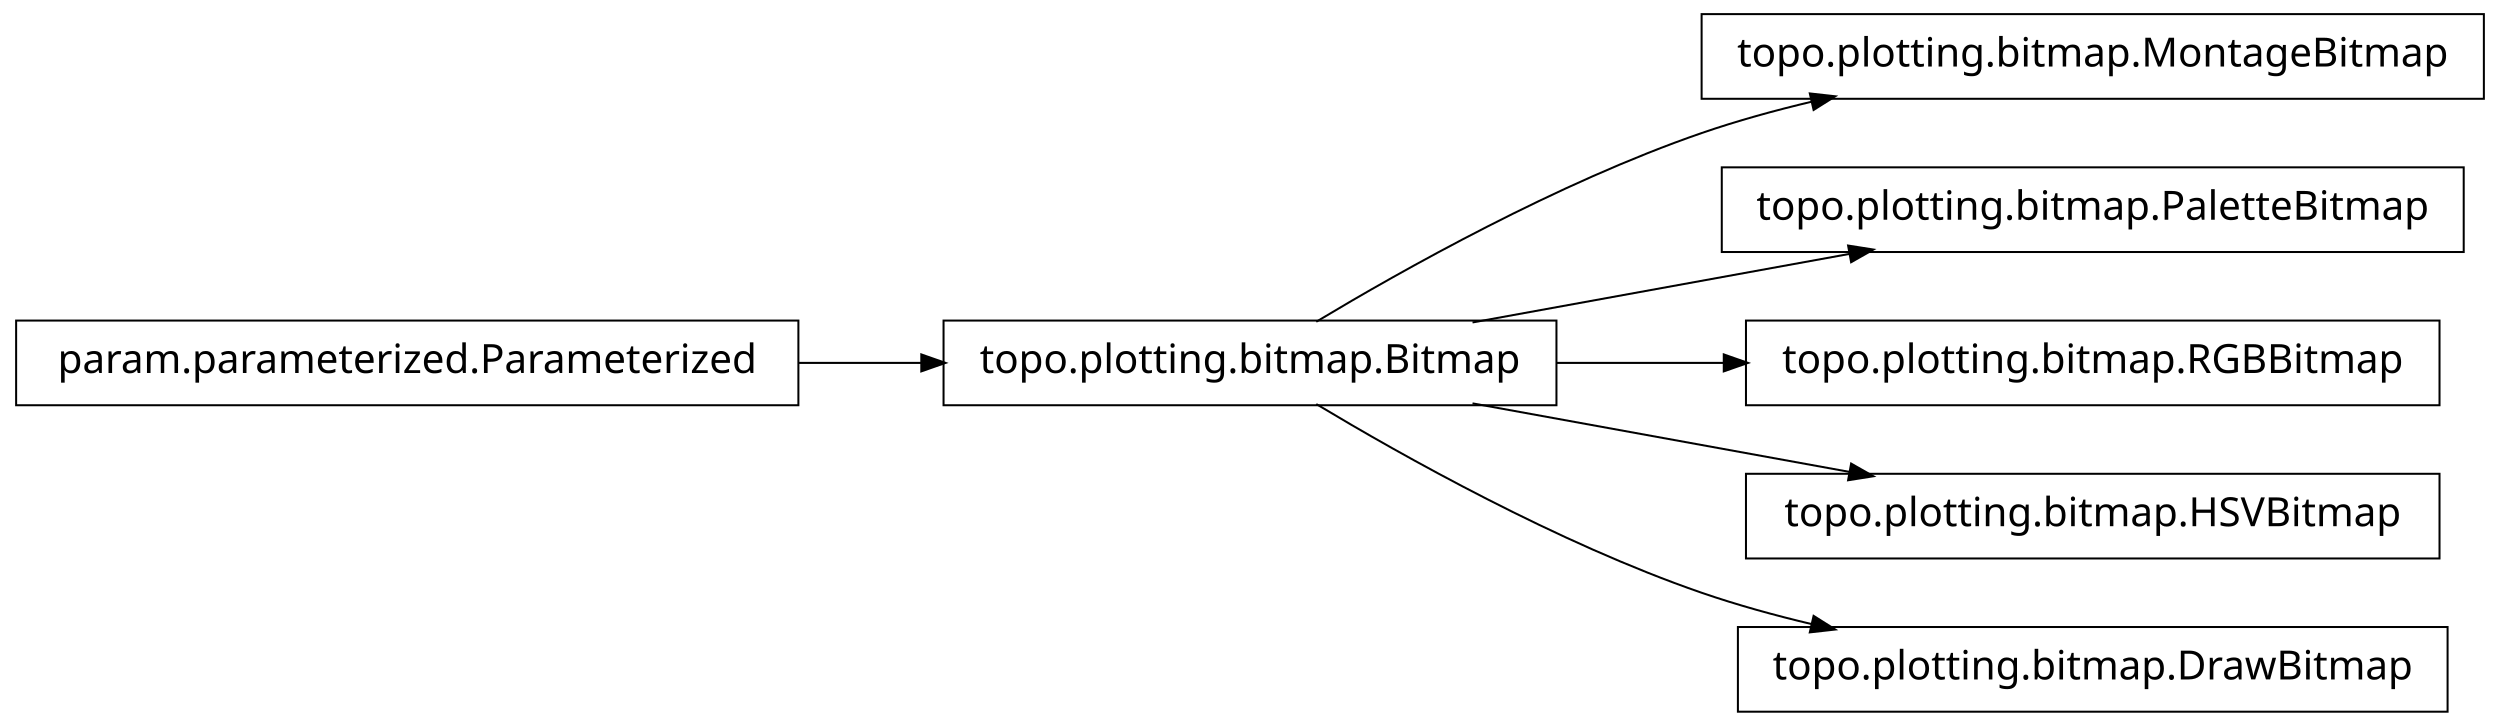
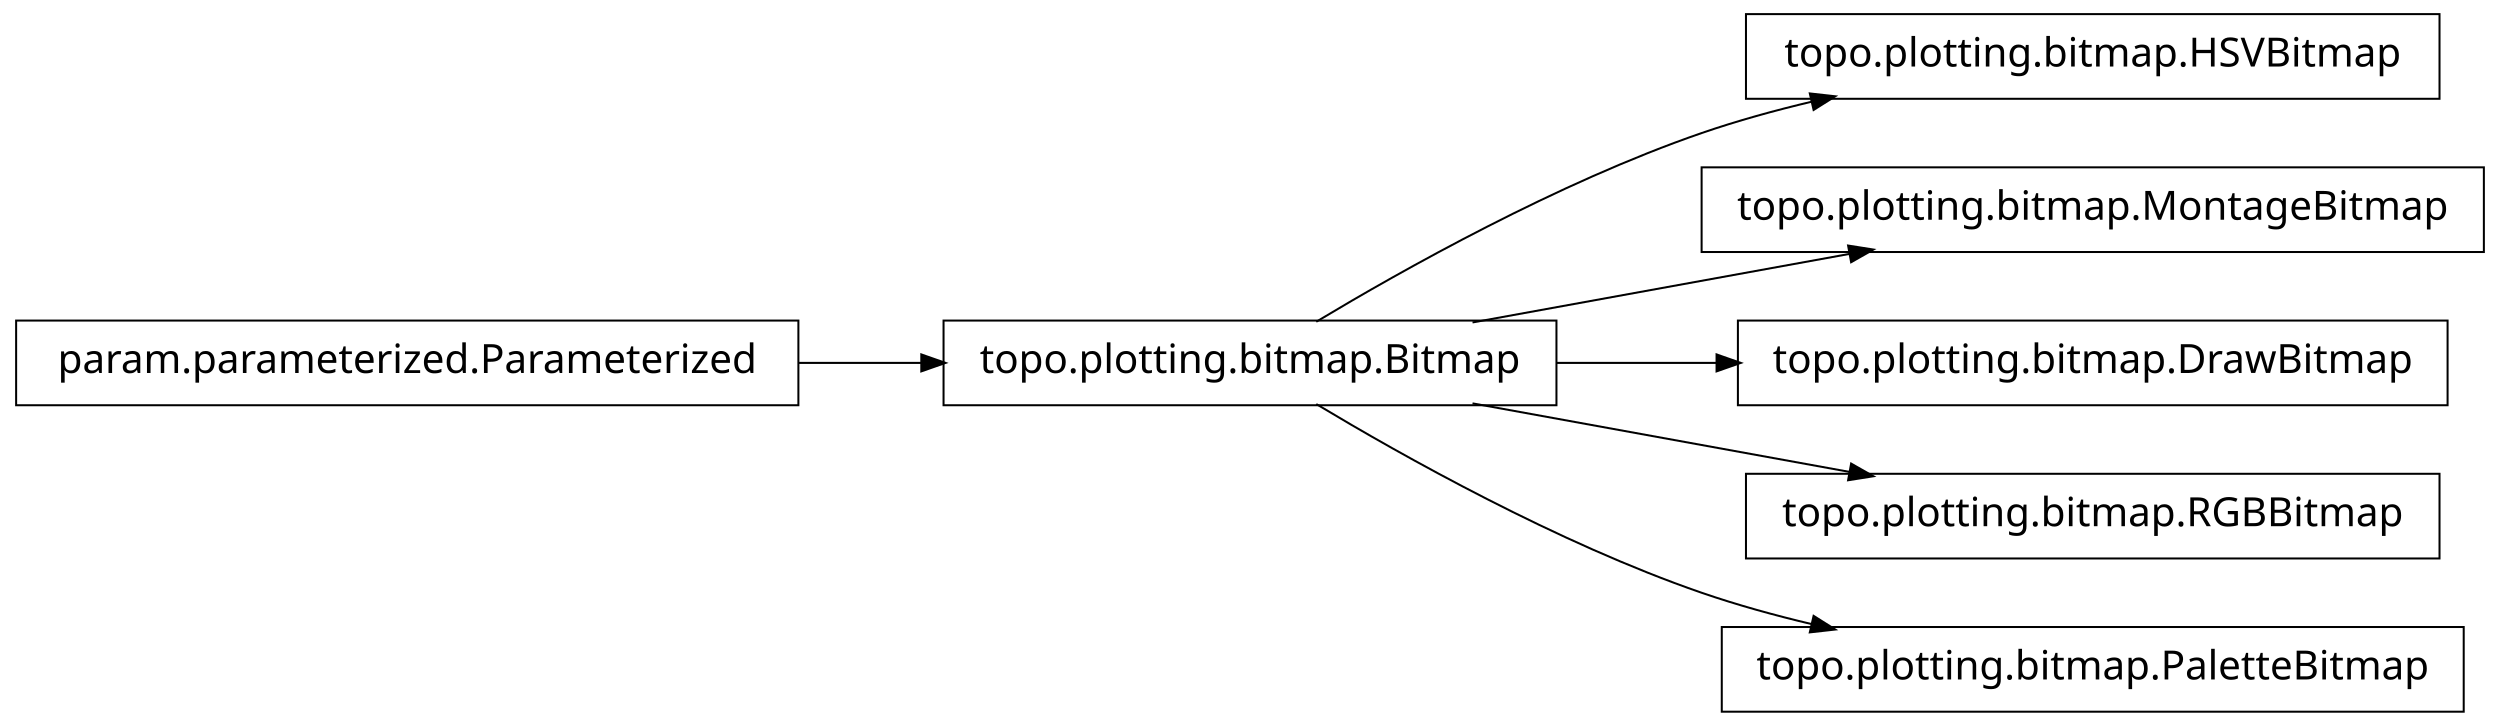
<svg xmlns="http://www.w3.org/2000/svg" width="620pt" height="180pt" viewBox="0.00 0.00 620.00 180.00">
  <g id="graph1" class="graph" transform="scale(1 1) rotate(0) translate(4 176)">
    <polygon fill="white" stroke="white" points="-4,5 -4,-176 617,-176 617,5 -4,5" />
    <g id="node1" class="node">
      <polygon fill="none" stroke="black" stroke-width="0.5" points="382,-96.5 230,-96.5 230,-75.5 382,-75.5 382,-96.5" />
      <text text-anchor="middle" x="306" y="-83.5" font-family="Vera" font-size="10.00">topo.plotting.bitmap.Bitmap</text>
    </g>
    <g id="node4" class="node">
-       <polygon fill="none" stroke="black" stroke-width="0.5" points="612,-172.5 418,-172.5 418,-151.5 612,-151.5 612,-172.5" />
-       <text text-anchor="middle" x="515" y="-159.5" font-family="Vera" font-size="10.00">topo.plotting.bitmap.MontageBitmap</text>
+       <polygon fill="none" stroke="black" stroke-width="0.5" points="601,-172.5 429,-172.5 429,-151.5 601,-151.5 601,-172.5" />
+       <text text-anchor="middle" x="515" y="-159.5" font-family="Vera" font-size="10.00">topo.plotting.bitmap.HSVBitmap</text>
    </g>
    <g id="edge4" class="edge">
      <path fill="none" stroke="black" stroke-width="0.5" d="M322.433,-96.209C343.714,-108.99 382.318,-130.694 418,-143 426.772,-146.025 436.167,-148.62 445.529,-150.832" />
      <polygon fill="black" stroke="black" points="445.153,-152.541 450.418,-151.953 445.936,-149.13 445.153,-152.541" />
    </g>
    <g id="node6" class="node">
-       <polygon fill="none" stroke="black" stroke-width="0.5" points="607,-134.5 423,-134.5 423,-113.5 607,-113.5 607,-134.5" />
-       <text text-anchor="middle" x="515" y="-121.5" font-family="Vera" font-size="10.00">topo.plotting.bitmap.PaletteBitmap</text>
+       <polygon fill="none" stroke="black" stroke-width="0.5" points="612,-134.5 418,-134.5 418,-113.5 612,-113.5 612,-134.5" />
+       <text text-anchor="middle" x="515" y="-121.5" font-family="Vera" font-size="10.00">topo.plotting.bitmap.MontageBitmap</text>
    </g>
    <g id="edge6" class="edge">
      <path fill="none" stroke="black" stroke-width="0.5" d="M361.186,-96.034C389.996,-101.272 425.294,-107.69 454.806,-113.056" />
      <polygon fill="black" stroke="black" points="454.635,-114.803 459.868,-113.976 455.261,-111.36 454.635,-114.803" />
    </g>
    <g id="node8" class="node">
-       <polygon fill="none" stroke="black" stroke-width="0.5" points="601,-96.5 429,-96.5 429,-75.5 601,-75.5 601,-96.5" />
-       <text text-anchor="middle" x="515" y="-83.5" font-family="Vera" font-size="10.00">topo.plotting.bitmap.RGBBitmap</text>
+       <polygon fill="none" stroke="black" stroke-width="0.5" points="603,-96.5 427,-96.5 427,-75.5 603,-75.5 603,-96.5" />
+       <text text-anchor="middle" x="515" y="-83.5" font-family="Vera" font-size="10.00">topo.plotting.bitmap.DrawBitmap</text>
    </g>
    <g id="edge8" class="edge">
-       <path fill="none" stroke="black" stroke-width="0.5" d="M382.045,-86C395.558,-86 409.759,-86 423.645,-86" />
-       <polygon fill="black" stroke="black" points="423.745,-87.75 428.745,-86 423.745,-84.25 423.745,-87.75" />
+       <path fill="none" stroke="black" stroke-width="0.5" d="M382.045,-86C394.925,-86 408.429,-86 421.69,-86" />
+       <polygon fill="black" stroke="black" points="421.956,-87.75 426.956,-86 421.956,-84.25 421.956,-87.75" />
    </g>
    <g id="node10" class="node">
      <polygon fill="none" stroke="black" stroke-width="0.5" points="601,-58.5 429,-58.5 429,-37.5 601,-37.5 601,-58.5" />
-       <text text-anchor="middle" x="515" y="-45.5" font-family="Vera" font-size="10.00">topo.plotting.bitmap.HSVBitmap</text>
+       <text text-anchor="middle" x="515" y="-45.5" font-family="Vera" font-size="10.00">topo.plotting.bitmap.RGBBitmap</text>
    </g>
    <g id="edge10" class="edge">
      <path fill="none" stroke="black" stroke-width="0.5" d="M361.186,-75.966C389.996,-70.728 425.294,-64.31 454.806,-58.944" />
      <polygon fill="black" stroke="black" points="455.261,-60.64 459.868,-58.024 454.635,-57.197 455.261,-60.64" />
    </g>
    <g id="node12" class="node">
-       <polygon fill="none" stroke="black" stroke-width="0.5" points="603,-20.5 427,-20.5 427,0.5 603,0.5 603,-20.5" />
-       <text text-anchor="middle" x="515" y="-7.5" font-family="Vera" font-size="10.00">topo.plotting.bitmap.DrawBitmap</text>
+       <polygon fill="none" stroke="black" stroke-width="0.5" points="607,-20.5 423,-20.5 423,0.5 607,0.5 607,-20.5" />
+       <text text-anchor="middle" x="515" y="-7.5" font-family="Vera" font-size="10.00">topo.plotting.bitmap.PaletteBitmap</text>
    </g>
    <g id="edge12" class="edge">
      <path fill="none" stroke="black" stroke-width="0.5" d="M322.433,-75.791C343.714,-63.01 382.318,-41.306 418,-29 426.772,-25.975 436.167,-23.38 445.529,-21.168" />
      <polygon fill="black" stroke="black" points="445.936,-22.87 450.418,-20.047 445.153,-19.459 445.936,-22.87" />
    </g>
    <g id="node2" class="node">
      <polygon fill="none" stroke="black" stroke-width="0.5" points="194,-96.5 5.68434e-14,-96.5 0,-75.5 194,-75.5 194,-96.5" />
      <text text-anchor="middle" x="97" y="-83.5" font-family="Vera" font-size="10.00">param.parameterized.Parameterized</text>
    </g>
    <g id="edge2" class="edge">
      <path fill="none" stroke="black" stroke-width="0.5" d="M194.158,-86C204.325,-86 214.585,-86 224.55,-86" />
      <polygon fill="black" stroke="black" points="224.733,-87.75 229.733,-86 224.733,-84.25 224.733,-87.75" />
    </g>
  </g>
</svg>
